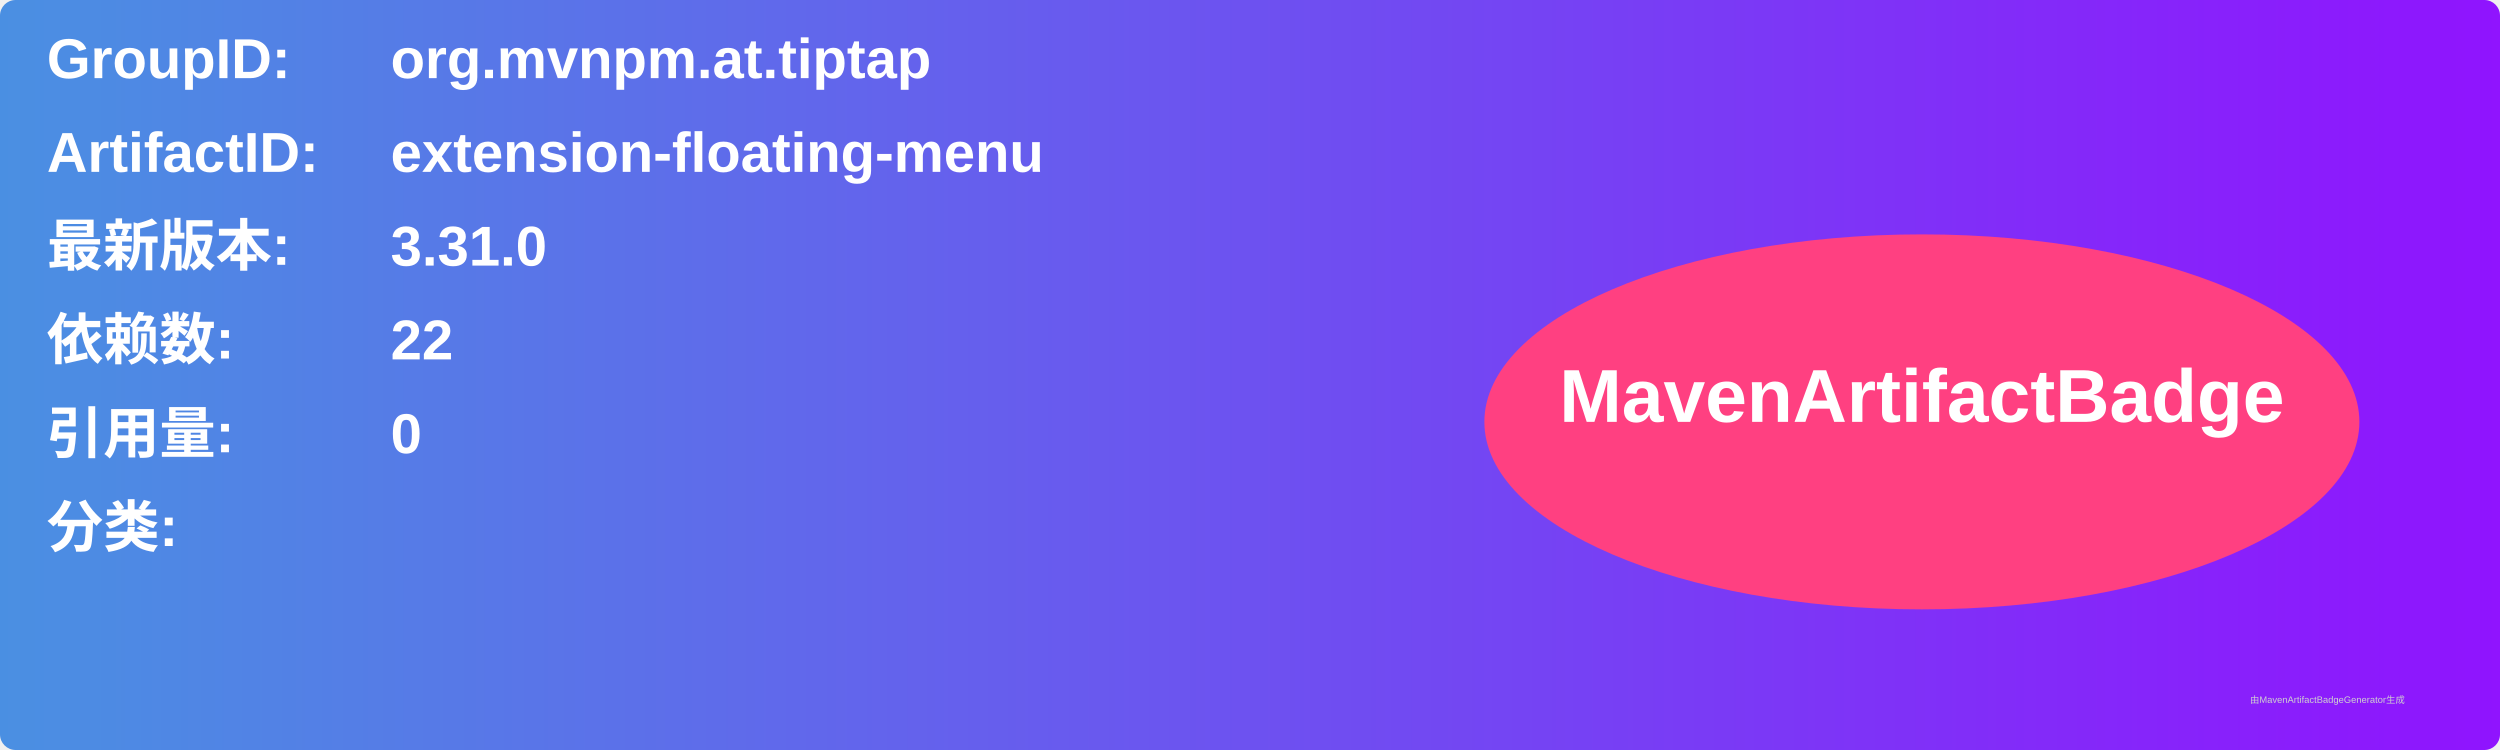
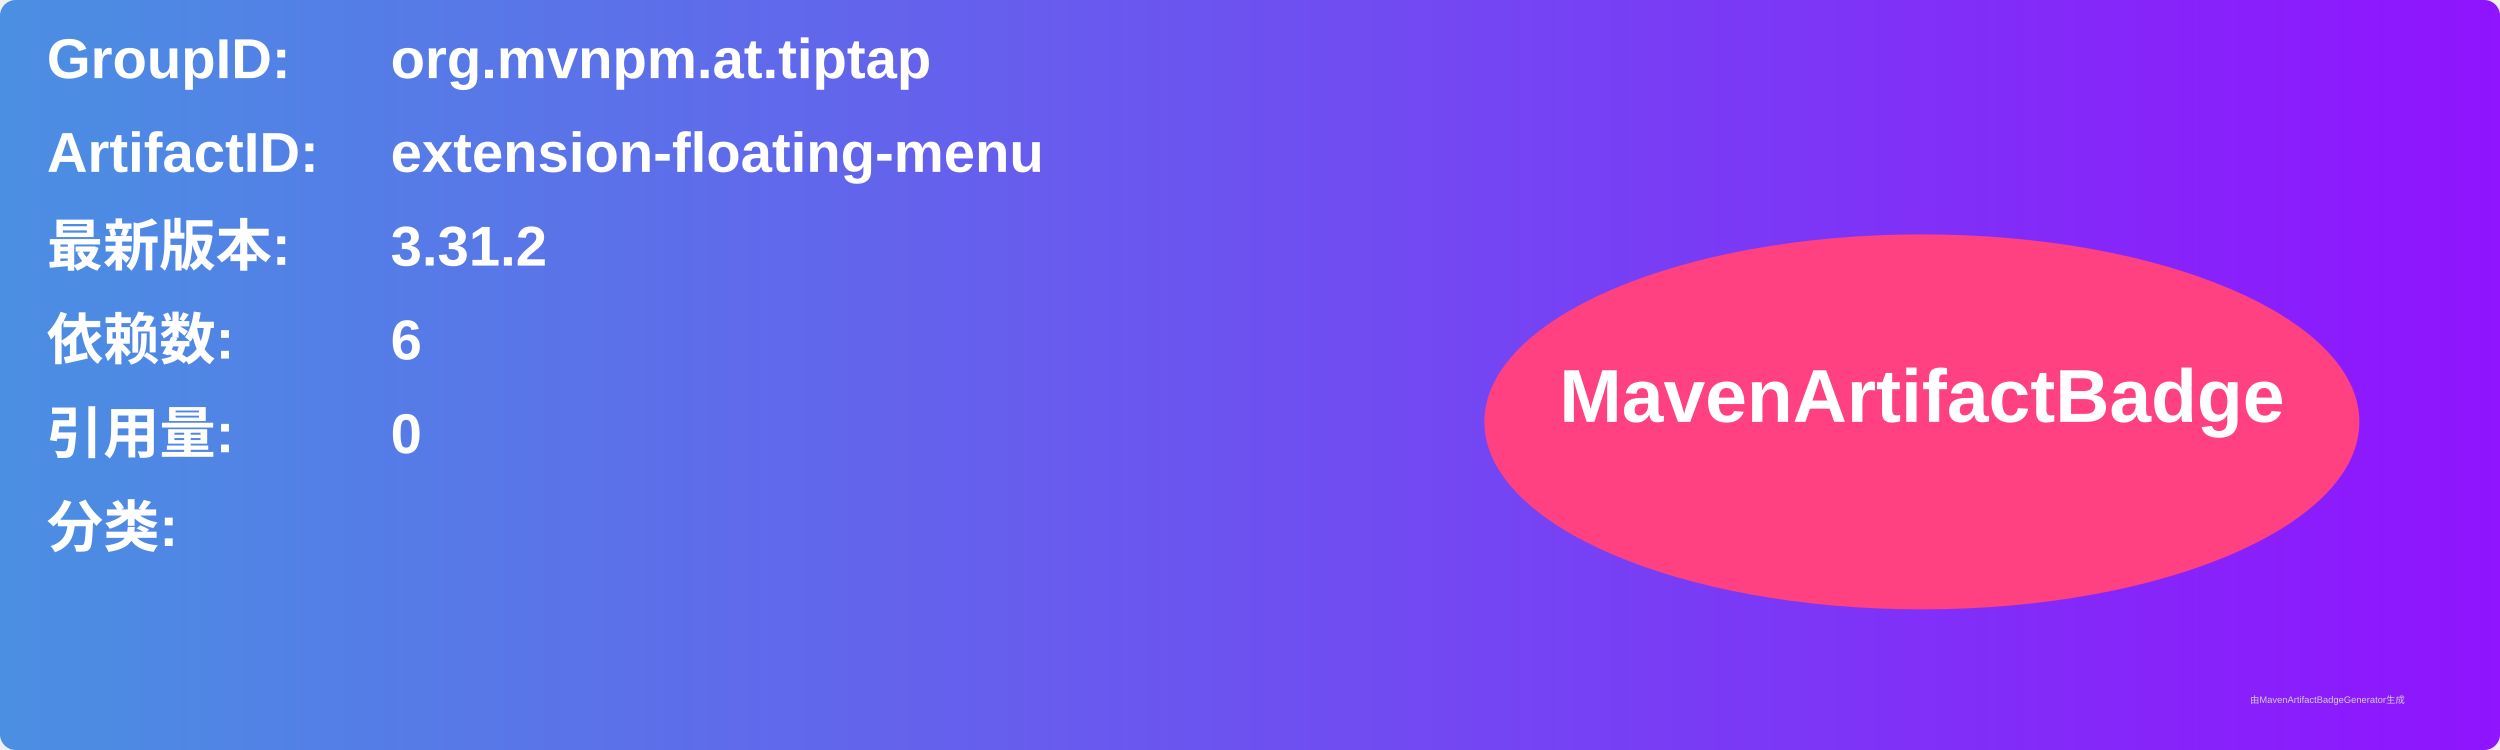
<svg xmlns="http://www.w3.org/2000/svg" width="800" height="240" viewBox="0 0 800 240">
  <linearGradient id="grad" x1="0%" y1="0%" x2="100%" y2="0%">
    <stop offset="0%" stop-color="#4a90e2" />
    <stop offset="100%" stop-color="#9013fe" />
  </linearGradient>
  <rect width="100%" height="100%" rx="5" ry="5" fill="url(#grad)" />
  <g transform="translate(15, 15)">
    <text x="0" y="10" font-family="Arial" font-size="18" fill="white" font-weight="bold" width="260">GroupID:</text>
    <text x="110" y="10" font-family="Arial" font-size="18" fill="white" font-weight="bold" width="460">org.mvnpm.at.tiptap</text>
    <text x="0" y="40" font-family="Arial" font-size="18" fill="white" font-weight="bold" width="260">ArtifactID:</text>
    <text x="110" y="40" font-family="Arial" font-size="18" fill="white" font-weight="bold" width="460">extension-floating-menu</text>
    <text x="0" y="70" font-family="Arial" font-size="18" fill="white" font-weight="bold">最新版本:</text>
    <text x="110" y="70" font-family="Arial" font-size="18" fill="white" font-weight="bold">
-       <tspan font-weight="bold">3.31.0</tspan>
+       <tspan font-weight="bold">3.31.2</tspan>
    </text>
    <text x="0" y="100" font-family="Arial" font-size="18" fill="white" font-weight="bold">依赖数: </text>
    <text x="110" y="100" font-family="Arial" font-size="18" fill="white">
-       <tspan font-weight="bold">22</tspan>
+       <tspan font-weight="bold">6</tspan>
    </text>
    <text x="0" y="130" font-family="Arial" font-size="18" fill="white" font-weight="bold">引用量: </text>
    <text x="110" y="130" font-family="Arial" font-size="18" fill="white">
      <tspan font-weight="bold">0</tspan>
    </text>
    <text x="0" y="160" font-family="Arial" font-size="18" fill="white" font-weight="bold">分类:</text>
    <text x="10" y="190" font-family="Arial" font-size="10" fill="white">
      <tspan font-weight="bold" />
    </text>
    <ellipse cx="600" cy="120" rx="140" ry="60" fill="#ff4081" />
    <text x="600" y="120" text-anchor="middle" font-family="Arial" font-size="24" fill="white" font-weight="bold">MavenArtifactBadge</text>
  </g>
  <text x="720" y="225" font-family="Arial" font-size="3" fill="#d0d0d0">由MavenArtifactBadgeGenerator生成</text>
</svg>
